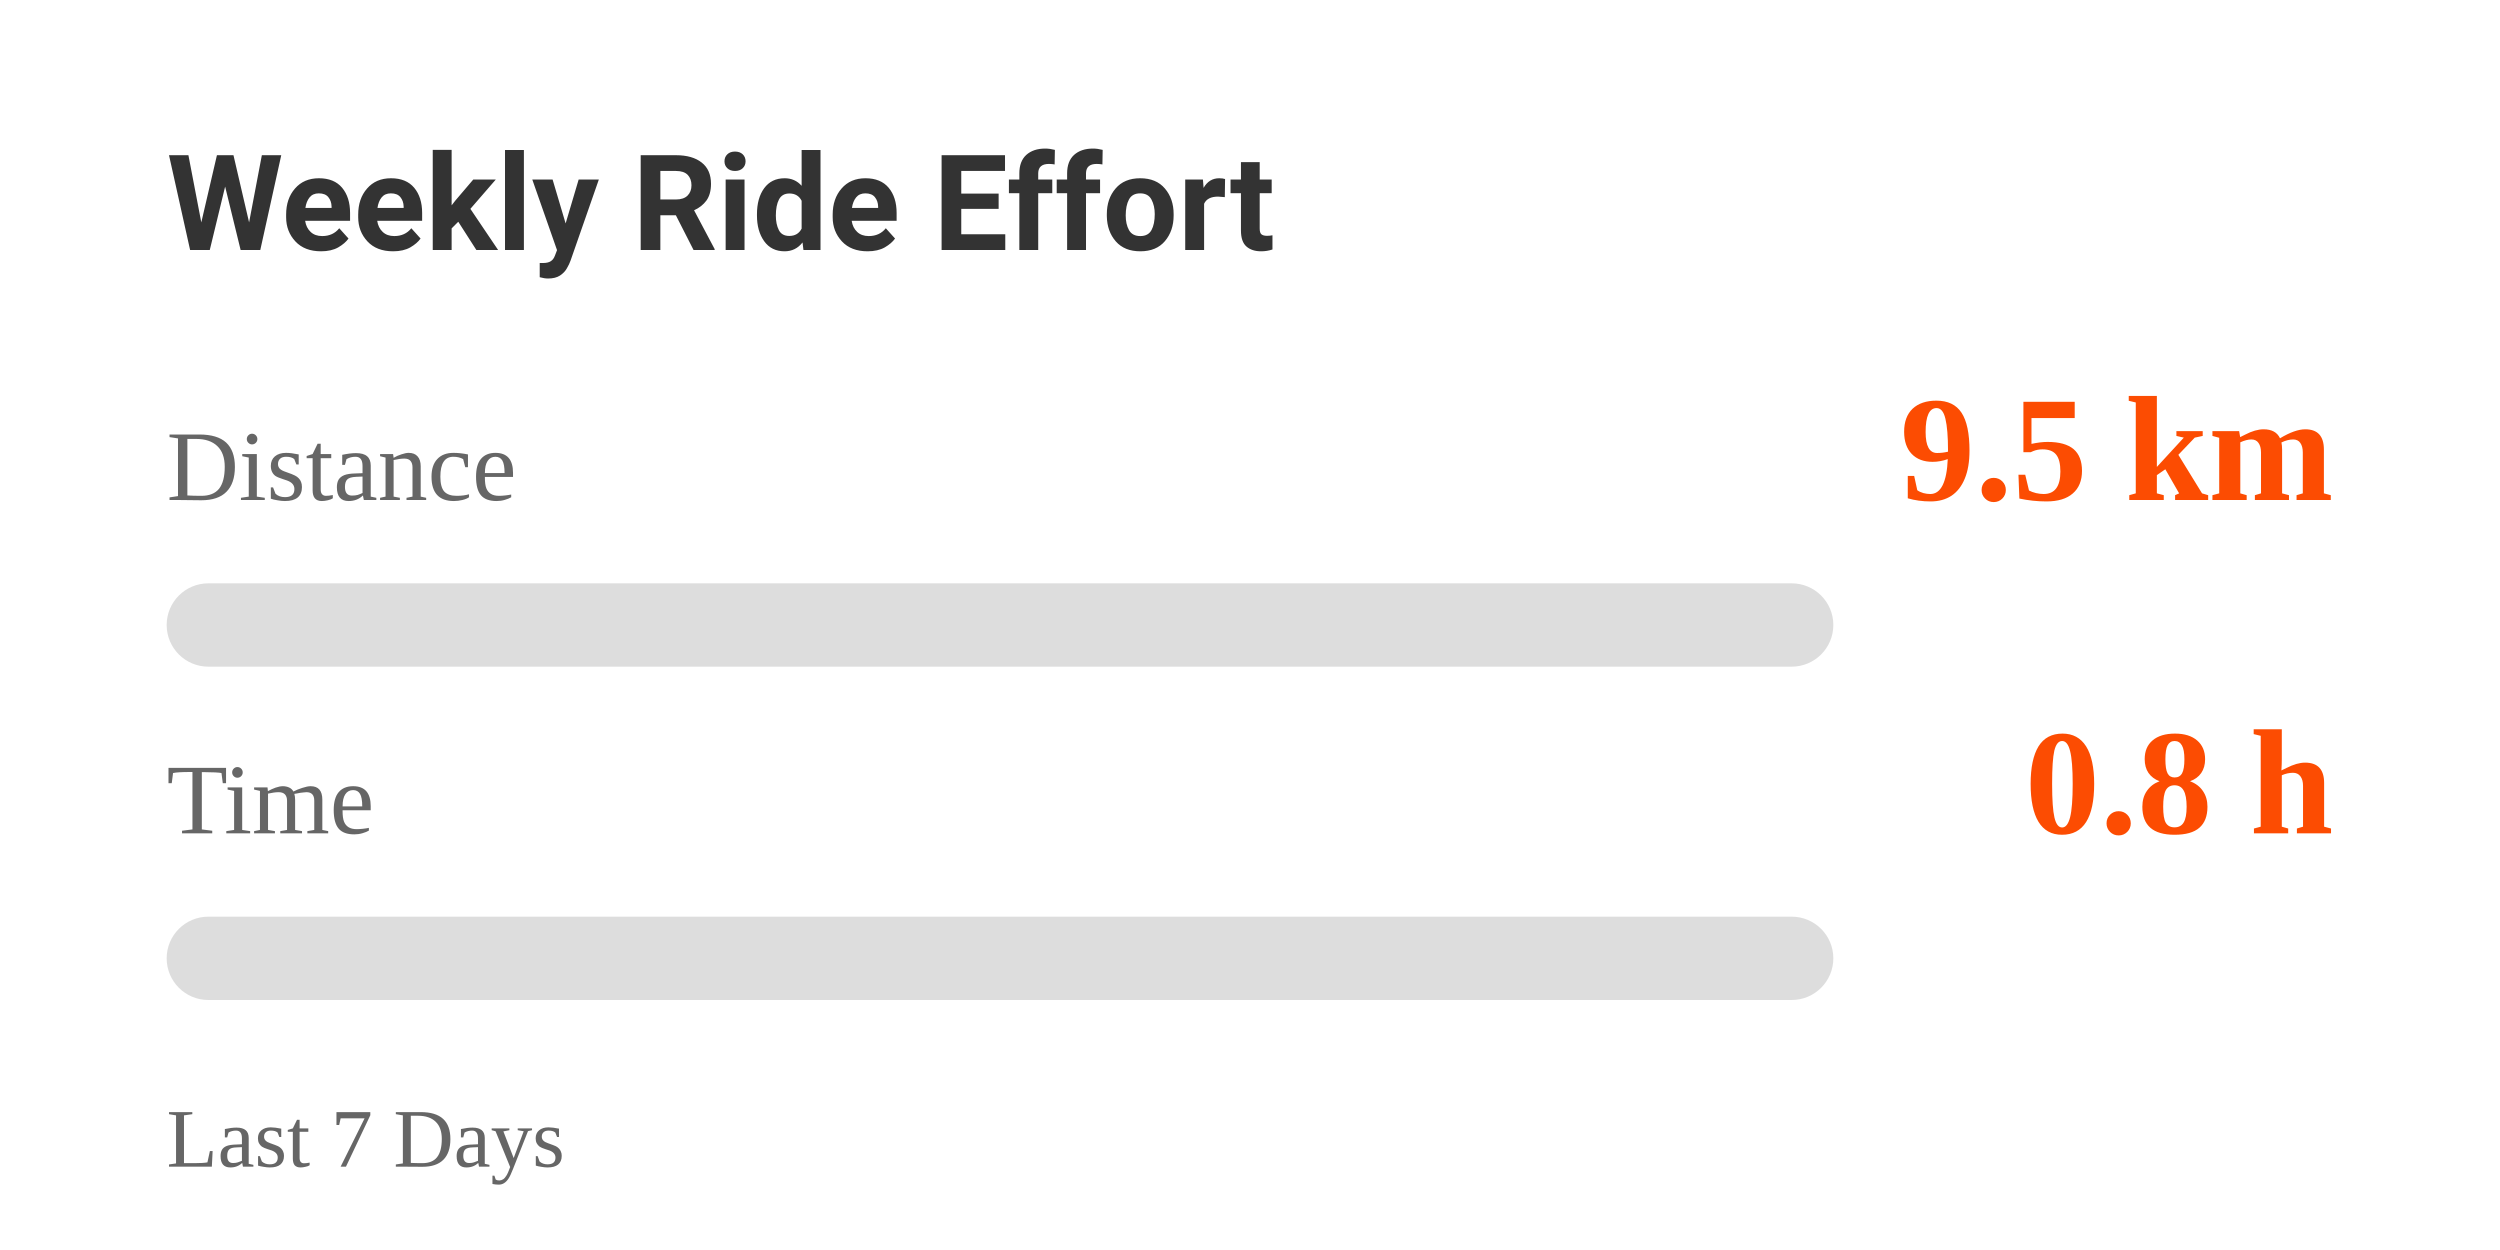
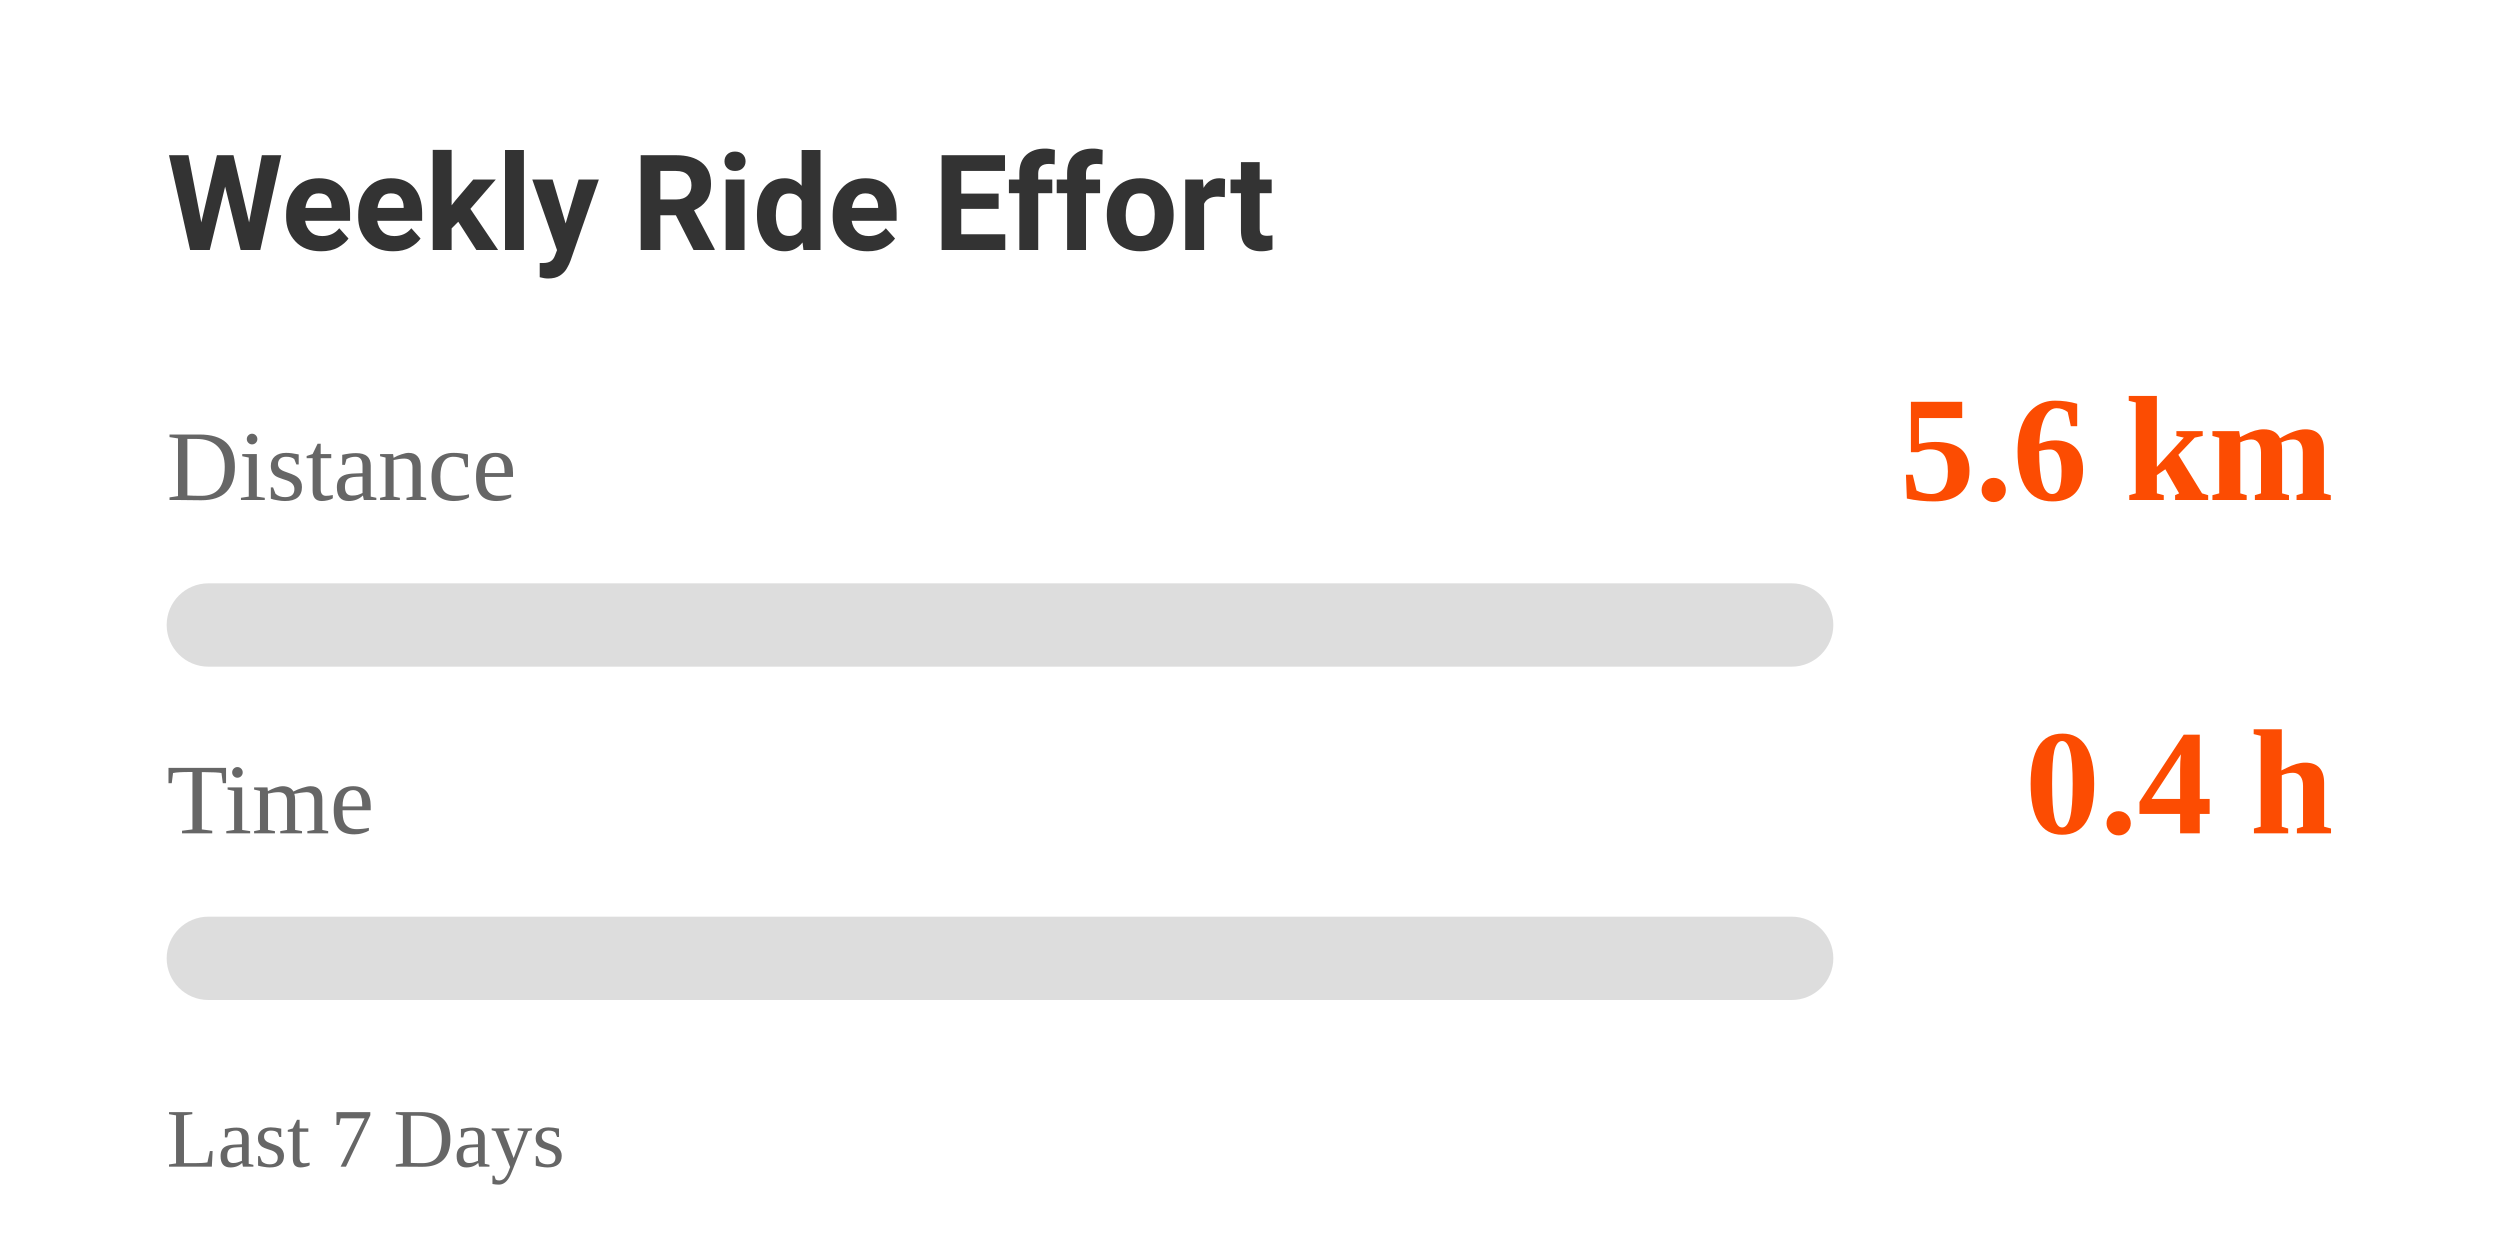
<svg xmlns="http://www.w3.org/2000/svg" width="300" height="150" viewBox="0 0 300 150">
  <style>
    .text {
      font-family: -apple-system, BlinkMacSystemFont, "Segoe UI", Roboto, Helvetica, Arial, sans-serif;
      fill: #333;
    }
    .label {
      font-size: 12px;
      fill: #666;
    }
    .value {
      font-size: 18px;
      font-weight: bold;
      fill: #FC4C02; /* Strava Orange */
    }
    @media (prefers-color-scheme: dark) {
      .text { fill: #eee; }
      .label { fill: #aaa; }
    }
  </style>
  <rect width="100%" height="100%" fill="none" />
  <text x="20" y="30" class="text" style="font-size: 16px; font-weight: bold;">Weekly Ride Effort</text>
  <text x="20" y="60" class="label">Distance</text>
-   <text x="280" y="60" class="value" text-anchor="end">9.5 km</text>
+   <text x="280" y="60" class="value" text-anchor="end">5.6 km</text>
  <rect x="20" y="70" width="200" height="10" rx="5" fill="#ddd" />
  <rect x="20" y="70" width="0" height="10" rx="5" fill="#FC4C02">
-     <animate attributeName="width" from="0" to="18.918" dur="1s" fill="freeze" calcMode="spline" keySplines="0.25 0.1 0.25 1" />
+     <animate attributeName="width" from="0" to="11.263" dur="1s" fill="freeze" calcMode="spline" keySplines="0.25 0.1 0.25 1" />
  </rect>
  <text x="20" y="100" class="label">Time</text>
-   <text x="280" y="100" class="value" text-anchor="end">0.8 h</text>
+   <text x="280" y="100" class="value" text-anchor="end">0.4 h</text>
  <rect x="20" y="110" width="200" height="10" rx="5" fill="#ddd" />
  <rect x="20" y="110" width="0" height="10" rx="5" fill="#FC4C02">
-     <animate attributeName="width" from="0" to="15.306" dur="1s" fill="freeze" calcMode="spline" keySplines="0.25 0.1 0.25 1" />
+     <animate attributeName="width" from="0" to="8.65" dur="1s" fill="freeze" calcMode="spline" keySplines="0.25 0.1 0.25 1" />
  </rect>
  <text x="20" y="140" class="label" style="font-size: 10px;">Last 7 Days</text>
</svg>
